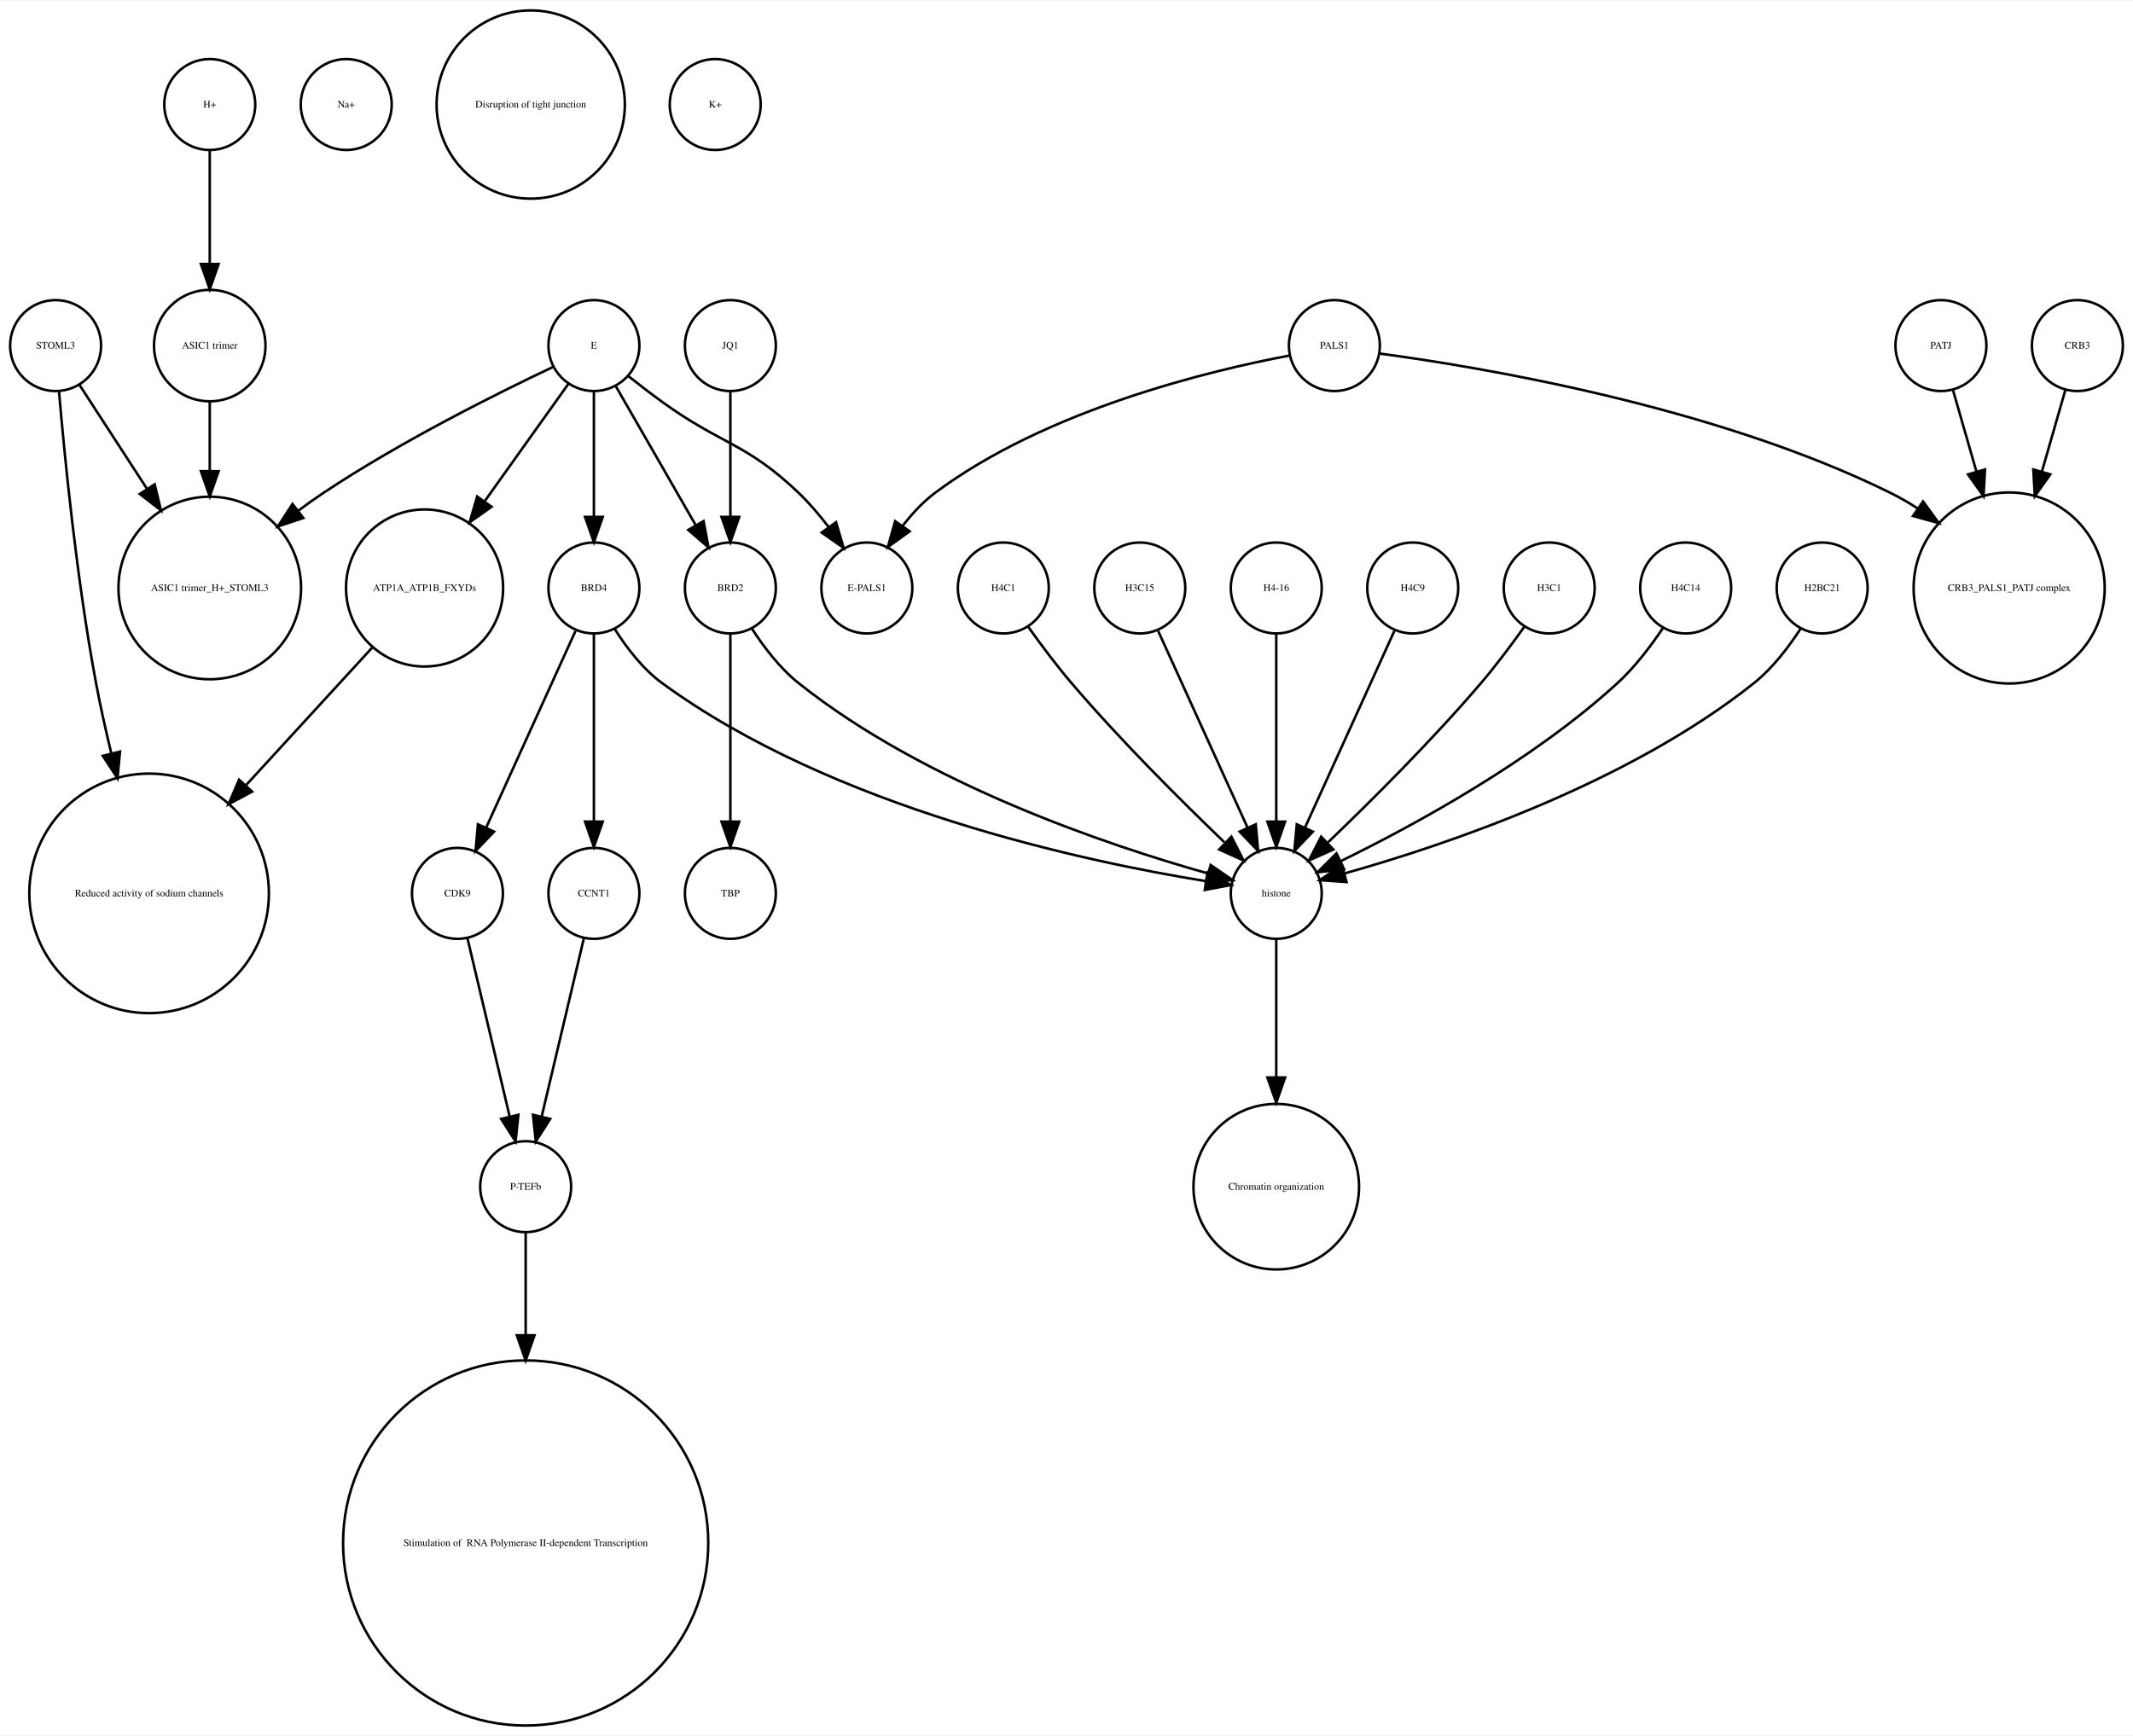
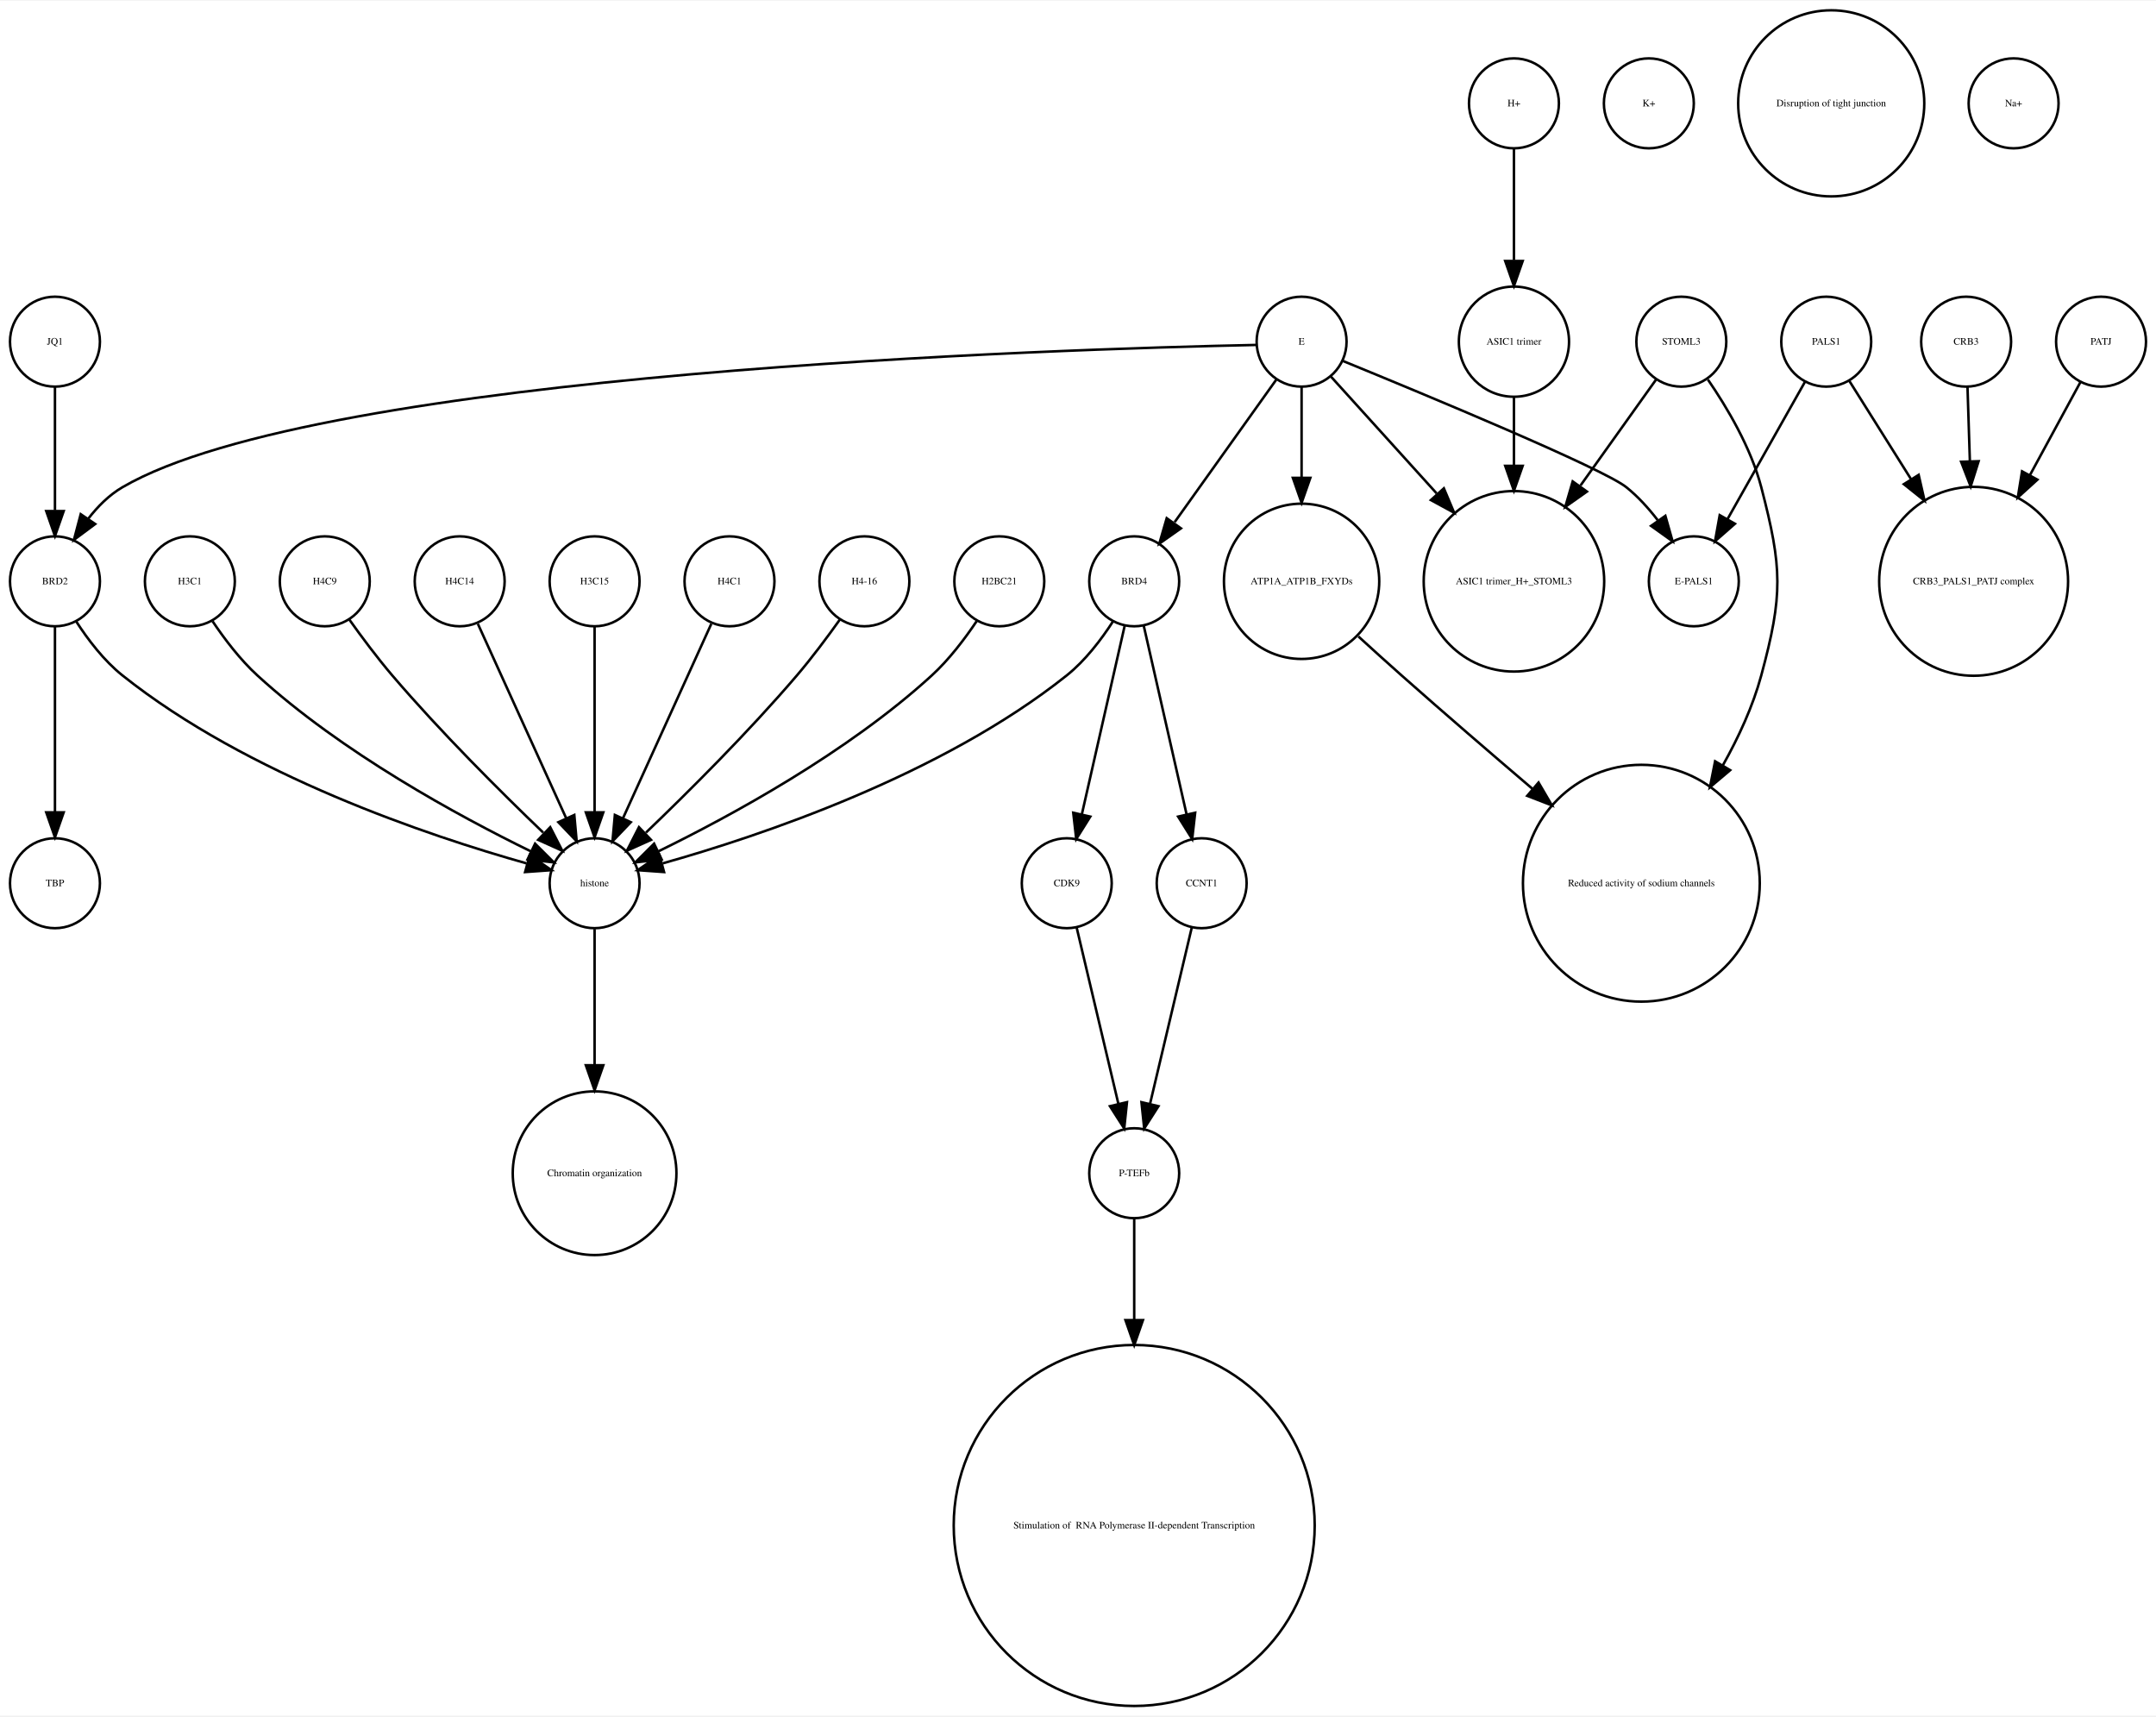
- <svg xmlns="http://www.w3.org/2000/svg" width="844pt" height="687pt" viewBox="0.00 0.00 844.00 686.51">
+ <svg xmlns="http://www.w3.org/2000/svg" width="863pt" height="687pt" viewBox="0.00 0.00 863.00 686.51">
  <g id="graph0" class="graph" transform="scale(1 1) rotate(0) translate(4 682.51)">
-     <polygon fill="white" stroke="none" points="-4,4 -4,-682.51 840,-682.51 840,4 -4,4" />
+     <polygon fill="white" stroke="none" points="-4,4 -4,-682.51 859,-682.51 859,4 -4,4" />
    <g id="node1" class="node">
-       <ellipse fill="none" stroke="black" cx="339" cy="-450.063" rx="18" ry="18" />
-       <text text-anchor="middle" x="339" y="-448.863" font-family="Times,serif" font-size="4.00">E-PALS1</text>
+       <ellipse fill="none" stroke="black" cx="234" cy="-329.21" rx="18" ry="18" />
+       <text text-anchor="middle" x="234" y="-328.01" font-family="Times,serif" font-size="4.00">histone</text>
+     </g>
+     <g id="node29" class="node">
+       <ellipse fill="none" stroke="black" cx="234" cy="-213.13" rx="32.761" ry="32.761" />
+       <text text-anchor="middle" x="234" y="-211.93" font-family="Times,serif" font-size="4.00">Chromatin organization</text>
+     </g>
+     <g id="edge1" class="edge">
+       <path fill="none" stroke="black" d="M234,-310.884C234,-296.474 234,-275.35 234,-256.514" />
+       <polygon fill="black" stroke="black" points="237.5,-256.342 234,-246.342 230.5,-256.342 237.5,-256.342" />
    </g>
    <g id="node2" class="node">
-       <ellipse fill="none" stroke="black" cx="204" cy="-72.125" rx="72.25" ry="72.25" />
-       <text text-anchor="middle" x="204" y="-70.925" font-family="Times,serif" font-size="4.00"> Stimulation of  RNA Polymerase II-dependent Transcription </text>
+       <ellipse fill="none" stroke="black" cx="18" cy="-545.99" rx="18" ry="18" />
+       <text text-anchor="middle" x="18" y="-544.79" font-family="Times,serif" font-size="4.00">JQ1</text>
+     </g>
+     <g id="node17" class="node">
+       <ellipse fill="none" stroke="black" cx="18" cy="-450.063" rx="18" ry="18" />
+       <text text-anchor="middle" x="18" y="-448.863" font-family="Times,serif" font-size="4.00">BRD2</text>
+     </g>
+     <g id="edge2" class="edge">
+       <path fill="none" stroke="black" d="M18,-527.762C18,-513.993 18,-494.429 18,-478.507" />
+       <polygon fill="black" stroke="black" points="21.5,-478.181 18,-468.181 14.5,-478.181 21.5,-478.181" />
    </g>
    <g id="node3" class="node">
-       <ellipse fill="none" stroke="black" cx="177" cy="-329.21" rx="18" ry="18" />
-       <text text-anchor="middle" x="177" y="-328.01" font-family="Times,serif" font-size="4.00">CDK9</text>
+       <ellipse fill="none" stroke="black" cx="450" cy="-450.063" rx="18" ry="18" />
+       <text text-anchor="middle" x="450" y="-448.863" font-family="Times,serif" font-size="4.00">BRD4</text>
+     </g>
+     <g id="edge3" class="edge">
+       <path fill="none" stroke="black" d="M441.515,-434.026C436.812,-426.745 430.416,-418.322 423,-412.409 372.876,-372.447 300.344,-348.16 261.316,-337.181" />
+       <polygon fill="black" stroke="black" points="261.811,-333.688 251.243,-334.435 259.97,-340.442 261.811,-333.688" />
+     </g>
+     <g id="node5" class="node">
+       <ellipse fill="none" stroke="black" cx="423" cy="-329.21" rx="18" ry="18" />
+       <text text-anchor="middle" x="423" y="-328.01" font-family="Times,serif" font-size="4.00">CDK9</text>
+     </g>
+     <g id="edge5" class="edge">
+       <path fill="none" stroke="black" d="M446.189,-432.286C441.726,-412.643 434.279,-379.859 429.03,-356.754" />
+       <polygon fill="black" stroke="black" points="432.42,-355.878 426.792,-346.901 425.594,-357.428 432.42,-355.878" />
+     </g>
+     <g id="node22" class="node">
+       <ellipse fill="none" stroke="black" cx="477" cy="-329.21" rx="18" ry="18" />
+       <text text-anchor="middle" x="477" y="-328.01" font-family="Times,serif" font-size="4.00">CCNT1</text>
+     </g>
+     <g id="edge4" class="edge">
+       <path fill="none" stroke="black" d="M453.811,-432.286C458.274,-412.643 465.721,-379.859 470.97,-356.754" />
+       <polygon fill="black" stroke="black" points="474.406,-357.428 473.208,-346.901 467.58,-355.878 474.406,-357.428" />
+     </g>
+     <g id="node4" class="node">
+       <ellipse fill="none" stroke="black" cx="602" cy="-545.99" rx="22.05" ry="22.05" />
+       <text text-anchor="middle" x="602" y="-544.79" font-family="Times,serif" font-size="4.00">ASIC1 trimer</text>
+     </g>
+     <g id="node9" class="node">
+       <ellipse fill="none" stroke="black" cx="602" cy="-450.063" rx="36.125" ry="36.125" />
+       <text text-anchor="middle" x="602" y="-448.863" font-family="Times,serif" font-size="4.00">ASIC1 trimer_H+_STOML3</text>
+     </g>
+     <g id="edge6" class="edge">
+       <path fill="none" stroke="black" d="M602,-523.677C602,-515.568 602,-505.988 602,-496.491" />
+       <polygon fill="black" stroke="black" points="605.5,-496.293 602,-486.293 598.5,-496.293 605.5,-496.293" />
+     </g>
+     <g id="node8" class="node">
+       <ellipse fill="none" stroke="black" cx="450" cy="-213.13" rx="18" ry="18" />
+       <text text-anchor="middle" x="450" y="-211.93" font-family="Times,serif" font-size="4.00">P-TEFb</text>
+     </g>
+     <g id="edge7" class="edge">
+       <path fill="none" stroke="black" d="M426.984,-311.377C431.371,-292.842 438.486,-262.781 443.645,-240.983" />
+       <polygon fill="black" stroke="black" points="447.102,-241.569 446,-231.032 440.291,-239.957 447.102,-241.569" />
+     </g>
+     <g id="node6" class="node">
+       <ellipse fill="none" stroke="black" cx="837" cy="-545.99" rx="18" ry="18" />
+       <text text-anchor="middle" x="837" y="-544.79" font-family="Times,serif" font-size="4.00">PATJ</text>
+     </g>
+     <g id="node13" class="node">
+       <ellipse fill="none" stroke="black" cx="786" cy="-450.063" rx="37.807" ry="37.807" />
+       <text text-anchor="middle" x="786" y="-448.863" font-family="Times,serif" font-size="4.00">CRB3_PALS1_PATJ complex</text>
+     </g>
+     <g id="edge8" class="edge">
+       <path fill="none" stroke="black" d="M828.806,-529.899C823.315,-519.787 815.798,-505.942 808.594,-492.674" />
+       <polygon fill="black" stroke="black" points="811.533,-490.752 803.685,-483.634 805.381,-494.092 811.533,-490.752" />
+     </g>
+     <g id="node7" class="node">
+       <ellipse fill="none" stroke="black" cx="72" cy="-450.063" rx="18" ry="18" />
+       <text text-anchor="middle" x="72" y="-448.863" font-family="Times,serif" font-size="4.00">H3C1</text>
+     </g>
+     <g id="edge9" class="edge">
+       <path fill="none" stroke="black" d="M81.083,-434.084C85.848,-426.987 92.122,-418.708 99,-412.409 132.672,-381.576 179.601,-356.1 208.331,-342.042" />
+       <polygon fill="black" stroke="black" points="210.18,-345.037 217.682,-337.555 207.152,-338.725 210.18,-345.037" />
+     </g>
+     <g id="node21" class="node">
+       <ellipse fill="none" stroke="black" cx="450" cy="-72.125" rx="72.25" ry="72.25" />
+       <text text-anchor="middle" x="450" y="-70.925" font-family="Times,serif" font-size="4.00"> Stimulation of  RNA Polymerase II-dependent Transcription </text>
+     </g>
+     <g id="edge10" class="edge">
+       <path fill="none" stroke="black" d="M450,-195.085C450,-184.44 450,-169.87 450,-154.501" />
+       <polygon fill="black" stroke="black" points="453.5,-154.32 450,-144.32 446.5,-154.32 453.5,-154.32" />
+     </g>
+     <g id="node10" class="node">
+       <ellipse fill="none" stroke="black" cx="656" cy="-641.387" rx="18" ry="18" />
+       <text text-anchor="middle" x="656" y="-640.187" font-family="Times,serif" font-size="4.00">K+</text>
+     </g>
+     <g id="node11" class="node">
+       <ellipse fill="none" stroke="black" cx="729" cy="-641.387" rx="37.247" ry="37.247" />
+       <text text-anchor="middle" x="729" y="-640.187" font-family="Times,serif" font-size="4.00">Disruption of tight junction</text>
+     </g>
+     <g id="node12" class="node">
+       <ellipse fill="none" stroke="black" cx="727" cy="-545.99" rx="18" ry="18" />
+       <text text-anchor="middle" x="727" y="-544.79" font-family="Times,serif" font-size="4.00">PALS1</text>
+     </g>
+     <g id="edge11" class="edge">
+       <path fill="none" stroke="black" d="M736.219,-530.314C742.875,-519.718 752.201,-504.871 760.984,-490.888" />
+       <polygon fill="black" stroke="black" points="763.998,-492.669 766.354,-482.339 758.071,-488.946 763.998,-492.669" />
+     </g>
+     <g id="node26" class="node">
+       <ellipse fill="none" stroke="black" cx="674" cy="-450.063" rx="18" ry="18" />
+       <text text-anchor="middle" x="674" y="-448.863" font-family="Times,serif" font-size="4.00">E-PALS1</text>
+     </g>
+     <g id="edge12" class="edge">
+       <path fill="none" stroke="black" d="M718.485,-529.899C710.14,-515.11 697.289,-492.337 687.542,-475.062" />
+       <polygon fill="black" stroke="black" points="690.457,-473.106 682.494,-466.117 684.36,-476.546 690.457,-473.106" />
+     </g>
+     <g id="node14" class="node">
+       <ellipse fill="none" stroke="black" cx="517" cy="-450.063" rx="31.08" ry="31.08" />
+       <text text-anchor="middle" x="517" y="-448.863" font-family="Times,serif" font-size="4.00">ATP1A_ATP1B_FXYDs</text>
    </g>
    <g id="node28" class="node">
-       <ellipse fill="none" stroke="black" cx="204" cy="-213.13" rx="18" ry="18" />
-       <text text-anchor="middle" x="204" y="-211.93" font-family="Times,serif" font-size="4.00">P-TEFb</text>
-     </g>
-     <g id="edge1" class="edge">
-       <path fill="none" stroke="black" d="M180.984,-311.377C185.371,-292.842 192.486,-262.781 197.645,-240.983" />
-       <polygon fill="black" stroke="black" points="201.102,-241.569 200,-231.032 194.291,-239.957 201.102,-241.569" />
-     </g>
-     <g id="node4" class="node">
-       <ellipse fill="none" stroke="black" cx="231" cy="-450.063" rx="18" ry="18" />
-       <text text-anchor="middle" x="231" y="-448.863" font-family="Times,serif" font-size="4.00">BRD4</text>
-     </g>
-     <g id="edge2" class="edge">
-       <path fill="none" stroke="black" d="M223.717,-433.034C214.649,-413.075 199.056,-378.754 188.399,-355.299" />
-       <polygon fill="black" stroke="black" points="191.49,-353.642 184.167,-345.985 185.117,-356.537 191.49,-353.642" />
-     </g>
-     <g id="node5" class="node">
-       <ellipse fill="none" stroke="black" cx="231" cy="-329.21" rx="18" ry="18" />
-       <text text-anchor="middle" x="231" y="-328.01" font-family="Times,serif" font-size="4.00">CCNT1</text>
-     </g>
-     <g id="edge4" class="edge">
-       <path fill="none" stroke="black" d="M231,-432.034C231,-412.64 231,-380.675 231,-357.731" />
-       <polygon fill="black" stroke="black" points="234.5,-357.594 231,-347.594 227.5,-357.594 234.5,-357.594" />
-     </g>
-     <g id="node11" class="node">
-       <ellipse fill="none" stroke="black" cx="501" cy="-329.21" rx="18" ry="18" />
-       <text text-anchor="middle" x="501" y="-328.01" font-family="Times,serif" font-size="4.00">histone</text>
-     </g>
-     <g id="edge3" class="edge">
-       <path fill="none" stroke="black" d="M239.28,-433.758C243.931,-426.409 250.342,-418.005 258,-412.409 325.696,-362.942 425.242,-341.777 473.182,-334.04" />
-       <polygon fill="black" stroke="black" points="473.786,-337.488 483.138,-332.508 472.722,-330.569 473.786,-337.488" />
-     </g>
-     <g id="edge5" class="edge">
-       <path fill="none" stroke="black" d="M227.016,-311.377C222.629,-292.842 215.514,-262.781 210.355,-240.983" />
-       <polygon fill="black" stroke="black" points="213.709,-239.957 208,-231.032 206.898,-241.569 213.709,-239.957" />
-     </g>
-     <g id="node6" class="node">
-       <ellipse fill="none" stroke="black" cx="133" cy="-641.387" rx="18" ry="18" />
-       <text text-anchor="middle" x="133" y="-640.187" font-family="Times,serif" font-size="4.00">Na+</text>
-     </g>
-     <g id="node7" class="node">
-       <ellipse fill="none" stroke="black" cx="393" cy="-450.063" rx="18" ry="18" />
-       <text text-anchor="middle" x="393" y="-448.863" font-family="Times,serif" font-size="4.00">H4C1</text>
-     </g>
-     <g id="edge6" class="edge">
-       <path fill="none" stroke="black" d="M402.801,-434.777C407.736,-427.845 413.946,-419.504 420,-412.409 439.336,-389.752 463.532,-365.688 480.422,-349.492" />
-       <polygon fill="black" stroke="black" points="483.24,-351.643 488.073,-342.215 478.415,-346.571 483.24,-351.643" />
-     </g>
-     <g id="node8" class="node">
-       <ellipse fill="none" stroke="black" cx="447" cy="-450.063" rx="18" ry="18" />
-       <text text-anchor="middle" x="447" y="-448.863" font-family="Times,serif" font-size="4.00">H3C15</text>
-     </g>
-     <g id="edge7" class="edge">
-       <path fill="none" stroke="black" d="M454.283,-433.034C463.351,-413.075 478.944,-378.754 489.601,-355.299" />
-       <polygon fill="black" stroke="black" points="492.883,-356.537 493.833,-345.985 486.51,-353.642 492.883,-356.537" />
-     </g>
-     <g id="node9" class="node">
-       <ellipse fill="none" stroke="black" cx="285" cy="-545.99" rx="18" ry="18" />
-       <text text-anchor="middle" x="285" y="-544.79" font-family="Times,serif" font-size="4.00">JQ1</text>
+       <ellipse fill="none" stroke="black" cx="653" cy="-329.21" rx="47.4" ry="47.4" />
+       <text text-anchor="middle" x="653" y="-328.01" font-family="Times,serif" font-size="4.00">Reduced activity of sodium channels</text>
+     </g>
+     <g id="edge13" class="edge">
+       <path fill="none" stroke="black" d="M539.725,-427.996C545.338,-422.859 551.36,-417.406 557,-412.409 573.937,-397.406 592.807,-381.151 609.304,-367.088" />
+       <polygon fill="black" stroke="black" points="611.845,-369.522 617.193,-360.376 607.309,-364.19 611.845,-369.522" />
+     </g>
+     <g id="node15" class="node">
+       <ellipse fill="none" stroke="black" cx="126" cy="-450.063" rx="18" ry="18" />
+       <text text-anchor="middle" x="126" y="-448.863" font-family="Times,serif" font-size="4.00">H4C9</text>
+     </g>
+     <g id="edge14" class="edge">
+       <path fill="none" stroke="black" d="M135.801,-434.777C140.736,-427.845 146.946,-419.504 153,-412.409 172.336,-389.752 196.532,-365.688 213.422,-349.492" />
+       <polygon fill="black" stroke="black" points="216.24,-351.643 221.073,-342.215 211.415,-346.571 216.24,-351.643" />
+     </g>
+     <g id="node16" class="node">
+       <ellipse fill="none" stroke="black" cx="180" cy="-450.063" rx="18" ry="18" />
+       <text text-anchor="middle" x="180" y="-448.863" font-family="Times,serif" font-size="4.00">H4C14</text>
+     </g>
+     <g id="edge15" class="edge">
+       <path fill="none" stroke="black" d="M187.283,-433.034C196.351,-413.075 211.944,-378.754 222.601,-355.299" />
+       <polygon fill="black" stroke="black" points="225.883,-356.537 226.833,-345.985 219.51,-353.642 225.883,-356.537" />
+     </g>
+     <g id="edge16" class="edge">
+       <path fill="none" stroke="black" d="M26.485,-434.026C31.188,-426.745 37.584,-418.322 45,-412.409 95.124,-372.447 167.656,-348.16 206.684,-337.181" />
+       <polygon fill="black" stroke="black" points="208.03,-340.442 216.757,-334.435 206.189,-333.688 208.03,-340.442" />
+     </g>
+     <g id="node31" class="node">
+       <ellipse fill="none" stroke="black" cx="18" cy="-329.21" rx="18" ry="18" />
+       <text text-anchor="middle" x="18" y="-328.01" font-family="Times,serif" font-size="4.00">TBP</text>
+     </g>
+     <g id="edge17" class="edge">
+       <path fill="none" stroke="black" d="M18,-432.034C18,-412.64 18,-380.675 18,-357.731" />
+       <polygon fill="black" stroke="black" points="21.5,-357.594 18,-347.594 14.5,-357.594 21.5,-357.594" />
+     </g>
+     <g id="node18" class="node">
+       <ellipse fill="none" stroke="black" cx="602" cy="-641.387" rx="18" ry="18" />
+       <text text-anchor="middle" x="602" y="-640.187" font-family="Times,serif" font-size="4.00">H+</text>
+     </g>
+     <g id="edge18" class="edge">
+       <path fill="none" stroke="black" d="M602,-623.257C602,-610.798 602,-593.57 602,-578.639" />
+       <polygon fill="black" stroke="black" points="605.5,-578.275 602,-568.275 598.5,-578.275 605.5,-578.275" />
+     </g>
+     <g id="node19" class="node">
+       <ellipse fill="none" stroke="black" cx="234" cy="-450.063" rx="18" ry="18" />
+       <text text-anchor="middle" x="234" y="-448.863" font-family="Times,serif" font-size="4.00">H3C15</text>
+     </g>
+     <g id="edge19" class="edge">
+       <path fill="none" stroke="black" d="M234,-432.034C234,-412.64 234,-380.675 234,-357.731" />
+       <polygon fill="black" stroke="black" points="237.5,-357.594 234,-347.594 230.5,-357.594 237.5,-357.594" />
+     </g>
+     <g id="node20" class="node">
+       <ellipse fill="none" stroke="black" cx="288" cy="-450.063" rx="18" ry="18" />
+       <text text-anchor="middle" x="288" y="-448.863" font-family="Times,serif" font-size="4.00">H4C1</text>
+     </g>
+     <g id="edge20" class="edge">
+       <path fill="none" stroke="black" d="M280.717,-433.034C271.649,-413.075 256.056,-378.754 245.399,-355.299" />
+       <polygon fill="black" stroke="black" points="248.49,-353.642 241.167,-345.985 242.117,-356.537 248.49,-353.642" />
+     </g>
+     <g id="edge21" class="edge">
+       <path fill="none" stroke="black" d="M473.016,-311.377C468.629,-292.842 461.514,-262.781 456.355,-240.983" />
+       <polygon fill="black" stroke="black" points="459.709,-239.957 454,-231.032 452.898,-241.569 459.709,-239.957" />
+     </g>
+     <g id="node23" class="node">
+       <ellipse fill="none" stroke="black" cx="342" cy="-450.063" rx="18" ry="18" />
+       <text text-anchor="middle" x="342" y="-448.863" font-family="Times,serif" font-size="4.00">H4-16</text>
+     </g>
+     <g id="edge22" class="edge">
+       <path fill="none" stroke="black" d="M332.199,-434.777C327.264,-427.845 321.054,-419.504 315,-412.409 295.664,-389.752 271.468,-365.688 254.578,-349.492" />
+       <polygon fill="black" stroke="black" points="256.585,-346.571 246.927,-342.215 251.76,-351.643 256.585,-346.571" />
+     </g>
+     <g id="node24" class="node">
+       <ellipse fill="none" stroke="black" cx="396" cy="-450.063" rx="18" ry="18" />
+       <text text-anchor="middle" x="396" y="-448.863" font-family="Times,serif" font-size="4.00">H2BC21</text>
+     </g>
+     <g id="edge23" class="edge">
+       <path fill="none" stroke="black" d="M386.917,-434.084C382.152,-426.987 375.878,-418.708 369,-412.409 335.328,-381.576 288.399,-356.1 259.669,-342.042" />
+       <polygon fill="black" stroke="black" points="260.848,-338.725 250.318,-337.555 257.82,-345.037 260.848,-338.725" />
    </g>
    <g id="node25" class="node">
-       <ellipse fill="none" stroke="black" cx="285" cy="-450.063" rx="18" ry="18" />
-       <text text-anchor="middle" x="285" y="-448.863" font-family="Times,serif" font-size="4.00">BRD2</text>
-     </g>
-     <g id="edge8" class="edge">
-       <path fill="none" stroke="black" d="M285,-527.762C285,-513.993 285,-494.429 285,-478.507" />
-       <polygon fill="black" stroke="black" points="288.5,-478.181 285,-468.181 281.5,-478.181 288.5,-478.181" />
-     </g>
-     <g id="node10" class="node">
-       <ellipse fill="none" stroke="black" cx="206" cy="-641.387" rx="37.247" ry="37.247" />
-       <text text-anchor="middle" x="206" y="-640.187" font-family="Times,serif" font-size="4.00">Disruption of tight junction</text>
-     </g>
-     <g id="node29" class="node">
-       <ellipse fill="none" stroke="black" cx="501" cy="-213.13" rx="32.761" ry="32.761" />
-       <text text-anchor="middle" x="501" y="-211.93" font-family="Times,serif" font-size="4.00">Chromatin organization</text>
-     </g>
-     <g id="edge9" class="edge">
-       <path fill="none" stroke="black" d="M501,-310.884C501,-296.474 501,-275.35 501,-256.514" />
-       <polygon fill="black" stroke="black" points="504.5,-256.342 501,-246.342 497.5,-256.342 504.5,-256.342" />
-     </g>
-     <g id="node12" class="node">
-       <ellipse fill="none" stroke="black" cx="231" cy="-545.99" rx="18" ry="18" />
-       <text text-anchor="middle" x="231" y="-544.79" font-family="Times,serif" font-size="4.00">E</text>
-     </g>
-     <g id="edge11" class="edge">
-       <path fill="none" stroke="black" d="M244.574,-533.954C248.819,-530.595 253.556,-526.941 258,-523.716 281.347,-506.777 291.131,-507.629 312,-487.716 316.217,-483.692 320.245,-478.945 323.843,-474.225" />
-       <polygon fill="black" stroke="black" points="326.816,-476.085 329.803,-465.92 321.129,-472.004 326.816,-476.085" />
-     </g>
-     <g id="edge12" class="edge">
-       <path fill="none" stroke="black" d="M231,-527.762C231,-513.993 231,-494.429 231,-478.507" />
-       <polygon fill="black" stroke="black" points="234.5,-478.181 231,-468.181 227.5,-478.181 234.5,-478.181" />
-     </g>
-     <g id="node15" class="node">
-       <ellipse fill="none" stroke="black" cx="164" cy="-450.063" rx="31.08" ry="31.08" />
-       <text text-anchor="middle" x="164" y="-448.863" font-family="Times,serif" font-size="4.00">ATP1A_ATP1B_FXYDs</text>
-     </g>
-     <g id="edge10" class="edge">
-       <path fill="none" stroke="black" d="M220.824,-530.725C212.114,-518.514 199.227,-500.448 187.927,-484.606" />
-       <polygon fill="black" stroke="black" points="190.505,-482.194 181.849,-476.085 184.807,-486.259 190.505,-482.194" />
-     </g>
-     <g id="edge14" class="edge">
-       <path fill="none" stroke="black" d="M239.676,-529.899C248.178,-515.11 261.271,-492.337 271.203,-475.062" />
-       <polygon fill="black" stroke="black" points="274.396,-476.53 276.345,-466.117 268.327,-473.041 274.396,-476.53" />
+       <ellipse fill="none" stroke="black" cx="802" cy="-641.387" rx="18" ry="18" />
+       <text text-anchor="middle" x="802" y="-640.187" font-family="Times,serif" font-size="4.00">Na+</text>
+     </g>
+     <g id="node27" class="node">
+       <ellipse fill="none" stroke="black" cx="783" cy="-545.99" rx="18" ry="18" />
+       <text text-anchor="middle" x="783" y="-544.79" font-family="Times,serif" font-size="4.00">CRB3</text>
+     </g>
+     <g id="edge24" class="edge">
+       <path fill="none" stroke="black" d="M783.55,-527.762C783.819,-519.334 784.158,-508.735 784.497,-498.13" />
+       <polygon fill="black" stroke="black" points="787.998,-498.136 784.819,-488.03 781.002,-497.913 787.998,-498.136" />
    </g>
    <g id="node30" class="node">
-       <ellipse fill="none" stroke="black" cx="79" cy="-450.063" rx="36.125" ry="36.125" />
-       <text text-anchor="middle" x="79" y="-448.863" font-family="Times,serif" font-size="4.00">ASIC1 trimer_H+_STOML3</text>
-     </g>
-     <g id="edge13" class="edge">
-       <path fill="none" stroke="black" d="M214.86,-537.555C193.422,-527.414 154.69,-508.154 124,-487.716 120.698,-485.517 117.347,-483.128 114.04,-480.658" />
-       <polygon fill="black" stroke="black" points="116.018,-477.763 105.965,-474.417 111.737,-483.302 116.018,-477.763" />
-     </g>
-     <g id="node13" class="node">
-       <ellipse fill="none" stroke="black" cx="501" cy="-450.063" rx="18" ry="18" />
-       <text text-anchor="middle" x="501" y="-448.863" font-family="Times,serif" font-size="4.00">H4-16</text>
-     </g>
-     <g id="edge15" class="edge">
-       <path fill="none" stroke="black" d="M501,-432.034C501,-412.64 501,-380.675 501,-357.731" />
-       <polygon fill="black" stroke="black" points="504.5,-357.594 501,-347.594 497.5,-357.594 504.5,-357.594" />
-     </g>
-     <g id="node14" class="node">
-       <ellipse fill="none" stroke="black" cx="818" cy="-545.99" rx="18" ry="18" />
-       <text text-anchor="middle" x="818" y="-544.79" font-family="Times,serif" font-size="4.00">CRB3</text>
-     </g>
-     <g id="node22" class="node">
-       <ellipse fill="none" stroke="black" cx="791" cy="-450.063" rx="37.807" ry="37.807" />
-       <text text-anchor="middle" x="791" y="-448.863" font-family="Times,serif" font-size="4.00">CRB3_PALS1_PATJ complex</text>
-     </g>
-     <g id="edge16" class="edge">
-       <path fill="none" stroke="black" d="M813.173,-528.198C810.592,-519.219 807.278,-507.689 804.002,-496.295" />
-       <polygon fill="black" stroke="black" points="807.28,-495.028 801.153,-486.385 800.552,-496.962 807.28,-495.028" />
-     </g>
-     <g id="node21" class="node">
-       <ellipse fill="none" stroke="black" cx="55" cy="-329.21" rx="47.4" ry="47.4" />
-       <text text-anchor="middle" x="55" y="-328.01" font-family="Times,serif" font-size="4.00">Reduced activity of sodium channels</text>
-     </g>
-     <g id="edge17" class="edge">
-       <path fill="none" stroke="black" d="M143.241,-426.428C129.189,-411.105 110.203,-390.403 93.442,-372.127" />
-       <polygon fill="black" stroke="black" points="95.754,-369.469 86.415,-364.465 90.595,-374.201 95.754,-369.469" />
-     </g>
-     <g id="node16" class="node">
-       <ellipse fill="none" stroke="black" cx="285" cy="-329.21" rx="18" ry="18" />
-       <text text-anchor="middle" x="285" y="-328.01" font-family="Times,serif" font-size="4.00">TBP</text>
-     </g>
-     <g id="node17" class="node">
-       <ellipse fill="none" stroke="black" cx="79" cy="-545.99" rx="22.05" ry="22.05" />
-       <text text-anchor="middle" x="79" y="-544.79" font-family="Times,serif" font-size="4.00">ASIC1 trimer</text>
-     </g>
-     <g id="edge18" class="edge">
-       <path fill="none" stroke="black" d="M79,-523.677C79,-515.568 79,-505.988 79,-496.491" />
-       <polygon fill="black" stroke="black" points="82.5,-496.293 79,-486.293 75.5,-496.293 82.5,-496.293" />
-     </g>
-     <g id="node18" class="node">
-       <ellipse fill="none" stroke="black" cx="524" cy="-545.99" rx="18" ry="18" />
-       <text text-anchor="middle" x="524" y="-544.79" font-family="Times,serif" font-size="4.00">PALS1</text>
-     </g>
-     <g id="edge20" class="edge">
-       <path fill="none" stroke="black" d="M506.274,-542.058C475.24,-536.214 410.171,-520.73 366,-487.716 361.252,-484.168 356.969,-479.552 353.285,-474.8" />
-       <polygon fill="black" stroke="black" points="355.935,-472.482 347.332,-466.298 350.201,-476.497 355.935,-472.482" />
-     </g>
-     <g id="edge19" class="edge">
-       <path fill="none" stroke="black" d="M541.97,-542.829C580.642,-537.651 673.926,-522.305 744,-487.716 747.603,-485.938 751.194,-483.856 754.694,-481.603" />
-       <polygon fill="black" stroke="black" points="756.941,-484.304 763.162,-475.728 752.951,-478.553 756.941,-484.304" />
-     </g>
-     <g id="node19" class="node">
-       <ellipse fill="none" stroke="black" cx="279" cy="-641.387" rx="18" ry="18" />
-       <text text-anchor="middle" x="279" y="-640.187" font-family="Times,serif" font-size="4.00">K+</text>
-     </g>
-     <g id="node20" class="node">
-       <ellipse fill="none" stroke="black" cx="764" cy="-545.99" rx="18" ry="18" />
-       <text text-anchor="middle" x="764" y="-544.79" font-family="Times,serif" font-size="4.00">PATJ</text>
-     </g>
-     <g id="edge21" class="edge">
-       <path fill="none" stroke="black" d="M768.827,-528.198C771.408,-519.219 774.722,-507.689 777.998,-496.295" />
-       <polygon fill="black" stroke="black" points="781.448,-496.962 780.847,-486.385 774.72,-495.028 781.448,-496.962" />
-     </g>
-     <g id="node23" class="node">
-       <ellipse fill="none" stroke="black" cx="555" cy="-450.063" rx="18" ry="18" />
-       <text text-anchor="middle" x="555" y="-448.863" font-family="Times,serif" font-size="4.00">H4C9</text>
-     </g>
-     <g id="edge22" class="edge">
-       <path fill="none" stroke="black" d="M547.717,-433.034C538.649,-413.075 523.056,-378.754 512.399,-355.299" />
-       <polygon fill="black" stroke="black" points="515.49,-353.642 508.167,-345.985 509.117,-356.537 515.49,-353.642" />
-     </g>
-     <g id="node24" class="node">
-       <ellipse fill="none" stroke="black" cx="609" cy="-450.063" rx="18" ry="18" />
-       <text text-anchor="middle" x="609" y="-448.863" font-family="Times,serif" font-size="4.00">H3C1</text>
-     </g>
-     <g id="edge23" class="edge">
-       <path fill="none" stroke="black" d="M599.199,-434.777C594.264,-427.845 588.054,-419.504 582,-412.409 562.664,-389.752 538.468,-365.688 521.578,-349.492" />
-       <polygon fill="black" stroke="black" points="523.585,-346.571 513.927,-342.215 518.76,-351.643 523.585,-346.571" />
+       <ellipse fill="none" stroke="black" cx="517" cy="-545.99" rx="18" ry="18" />
+       <text text-anchor="middle" x="517" y="-544.79" font-family="Times,serif" font-size="4.00">E</text>
    </g>
    <g id="edge25" class="edge">
-       <path fill="none" stroke="black" d="M293.485,-434.026C298.188,-426.745 304.584,-418.322 312,-412.409 362.124,-372.447 434.656,-348.16 473.684,-337.181" />
-       <polygon fill="black" stroke="black" points="475.03,-340.442 483.757,-334.435 473.189,-333.688 475.03,-340.442" />
-     </g>
-     <g id="edge24" class="edge">
-       <path fill="none" stroke="black" d="M285,-432.034C285,-412.64 285,-380.675 285,-357.731" />
-       <polygon fill="black" stroke="black" points="288.5,-357.594 285,-347.594 281.5,-357.594 288.5,-357.594" />
-     </g>
-     <g id="node26" class="node">
-       <ellipse fill="none" stroke="black" cx="663" cy="-450.063" rx="18" ry="18" />
-       <text text-anchor="middle" x="663" y="-448.863" font-family="Times,serif" font-size="4.00">H4C14</text>
+       <path fill="none" stroke="black" d="M506.824,-530.725C496.038,-515.604 478.848,-491.505 466.196,-473.769" />
+       <polygon fill="black" stroke="black" points="468.709,-471.263 460.052,-465.155 463.01,-475.329 468.709,-471.263" />
+     </g>
+     <g id="edge29" class="edge">
+       <path fill="none" stroke="black" d="M528.819,-531.93C539.717,-519.887 556.378,-501.476 571.052,-485.262" />
+       <polygon fill="black" stroke="black" points="573.946,-487.279 578.061,-477.516 568.756,-482.582 573.946,-487.279" />
    </g>
    <g id="edge26" class="edge">
-       <path fill="none" stroke="black" d="M653.917,-434.084C649.152,-426.987 642.878,-418.708 636,-412.409 602.328,-381.576 555.399,-356.1 526.669,-342.042" />
-       <polygon fill="black" stroke="black" points="527.848,-338.725 517.318,-337.555 524.82,-345.037 527.848,-338.725" />
-     </g>
-     <g id="node27" class="node">
-       <ellipse fill="none" stroke="black" cx="18" cy="-545.99" rx="18" ry="18" />
-       <text text-anchor="middle" x="18" y="-544.79" font-family="Times,serif" font-size="4.00">STOML3</text>
+       <path fill="none" stroke="black" d="M517,-527.762C517,-517.667 517,-504.457 517,-491.851" />
+       <polygon fill="black" stroke="black" points="520.5,-491.485 517,-481.485 513.5,-491.485 520.5,-491.485" />
    </g>
    <g id="edge27" class="edge">
-       <path fill="none" stroke="black" d="M19.362,-527.719C21.529,-502.31 26.319,-453.429 34,-412.409 35.692,-403.372 37.808,-393.855 40.04,-384.629" />
-       <polygon fill="black" stroke="black" points="43.475,-385.318 42.492,-374.769 36.682,-383.628 43.475,-385.318" />
+       <path fill="none" stroke="black" d="M498.942,-544.683C422.308,-543.097 124.311,-534.008 45,-487.716 39.665,-484.603 35.071,-479.974 31.263,-475.045" />
+       <polygon fill="black" stroke="black" points="34.107,-473.002 25.604,-466.682 28.309,-476.926 34.107,-473.002" />
    </g>
    <g id="edge28" class="edge">
-       <path fill="none" stroke="black" d="M27.531,-530.314C34.635,-519.376 44.68,-503.908 54.013,-489.538" />
-       <polygon fill="black" stroke="black" points="57.188,-491.075 59.699,-480.782 51.317,-487.262 57.188,-491.075" />
-     </g>
-     <g id="edge29" class="edge">
-       <path fill="none" stroke="black" d="M204,-195.085C204,-184.44 204,-169.87 204,-154.501" />
-       <polygon fill="black" stroke="black" points="207.5,-154.32 204,-144.32 200.5,-154.32 207.5,-154.32" />
-     </g>
-     <g id="node31" class="node">
-       <ellipse fill="none" stroke="black" cx="717" cy="-450.063" rx="18" ry="18" />
-       <text text-anchor="middle" x="717" y="-448.863" font-family="Times,serif" font-size="4.00">H2BC21</text>
+       <path fill="none" stroke="black" d="M533.522,-538.272C566.375,-524.831 637.569,-495.272 647,-487.716 651.626,-484.01 655.859,-479.329 659.532,-474.564" />
+       <polygon fill="black" stroke="black" points="662.607,-476.276 665.503,-466.085 656.884,-472.246 662.607,-476.276" />
+     </g>
+     <g id="node32" class="node">
+       <ellipse fill="none" stroke="black" cx="669" cy="-545.99" rx="18" ry="18" />
+       <text text-anchor="middle" x="669" y="-544.79" font-family="Times,serif" font-size="4.00">STOML3</text>
+     </g>
+     <g id="edge31" class="edge">
+       <path fill="none" stroke="black" d="M658.824,-530.725C650.807,-519.485 639.25,-503.284 628.65,-488.424" />
+       <polygon fill="black" stroke="black" points="631.21,-485.985 622.553,-479.877 625.511,-490.05 631.21,-485.985" />
    </g>
    <g id="edge30" class="edge">
-       <path fill="none" stroke="black" d="M708.515,-434.026C703.812,-426.745 697.416,-418.322 690,-412.409 639.876,-372.447 567.344,-348.16 528.316,-337.181" />
-       <polygon fill="black" stroke="black" points="528.811,-333.688 518.243,-334.435 526.97,-340.442 528.811,-333.688" />
-     </g>
-     <g id="node32" class="node">
-       <ellipse fill="none" stroke="black" cx="79" cy="-641.387" rx="18" ry="18" />
-       <text text-anchor="middle" x="79" y="-640.187" font-family="Times,serif" font-size="4.00">H+</text>
-     </g>
-     <g id="edge31" class="edge">
-       <path fill="none" stroke="black" d="M79,-623.257C79,-610.798 79,-593.57 79,-578.639" />
-       <polygon fill="black" stroke="black" points="82.5,-578.275 79,-568.275 75.5,-578.275 82.5,-578.275" />
+       <path fill="none" stroke="black" d="M679.642,-530.809C687.258,-519.727 696.867,-503.589 701,-487.716 709.435,-455.327 709.742,-444.717 701,-412.409 697.662,-400.074 691.961,-387.691 685.629,-376.414" />
+       <polygon fill="black" stroke="black" points="688.543,-374.466 680.449,-367.63 682.514,-378.021 688.543,-374.466" />
    </g>
  </g>
</svg>
